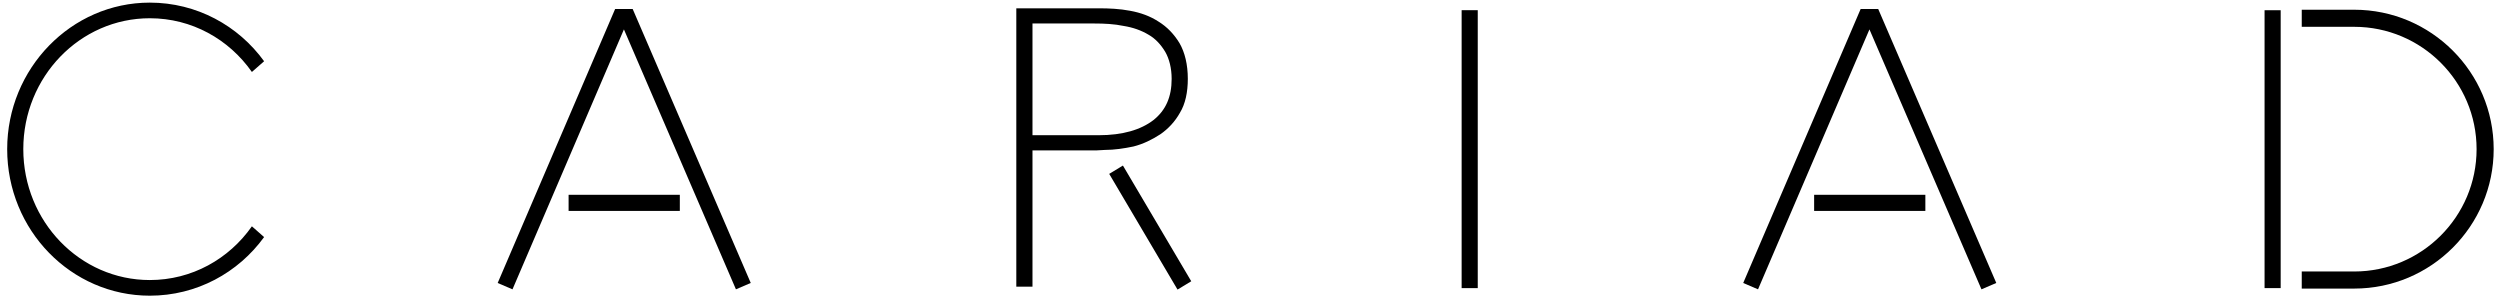
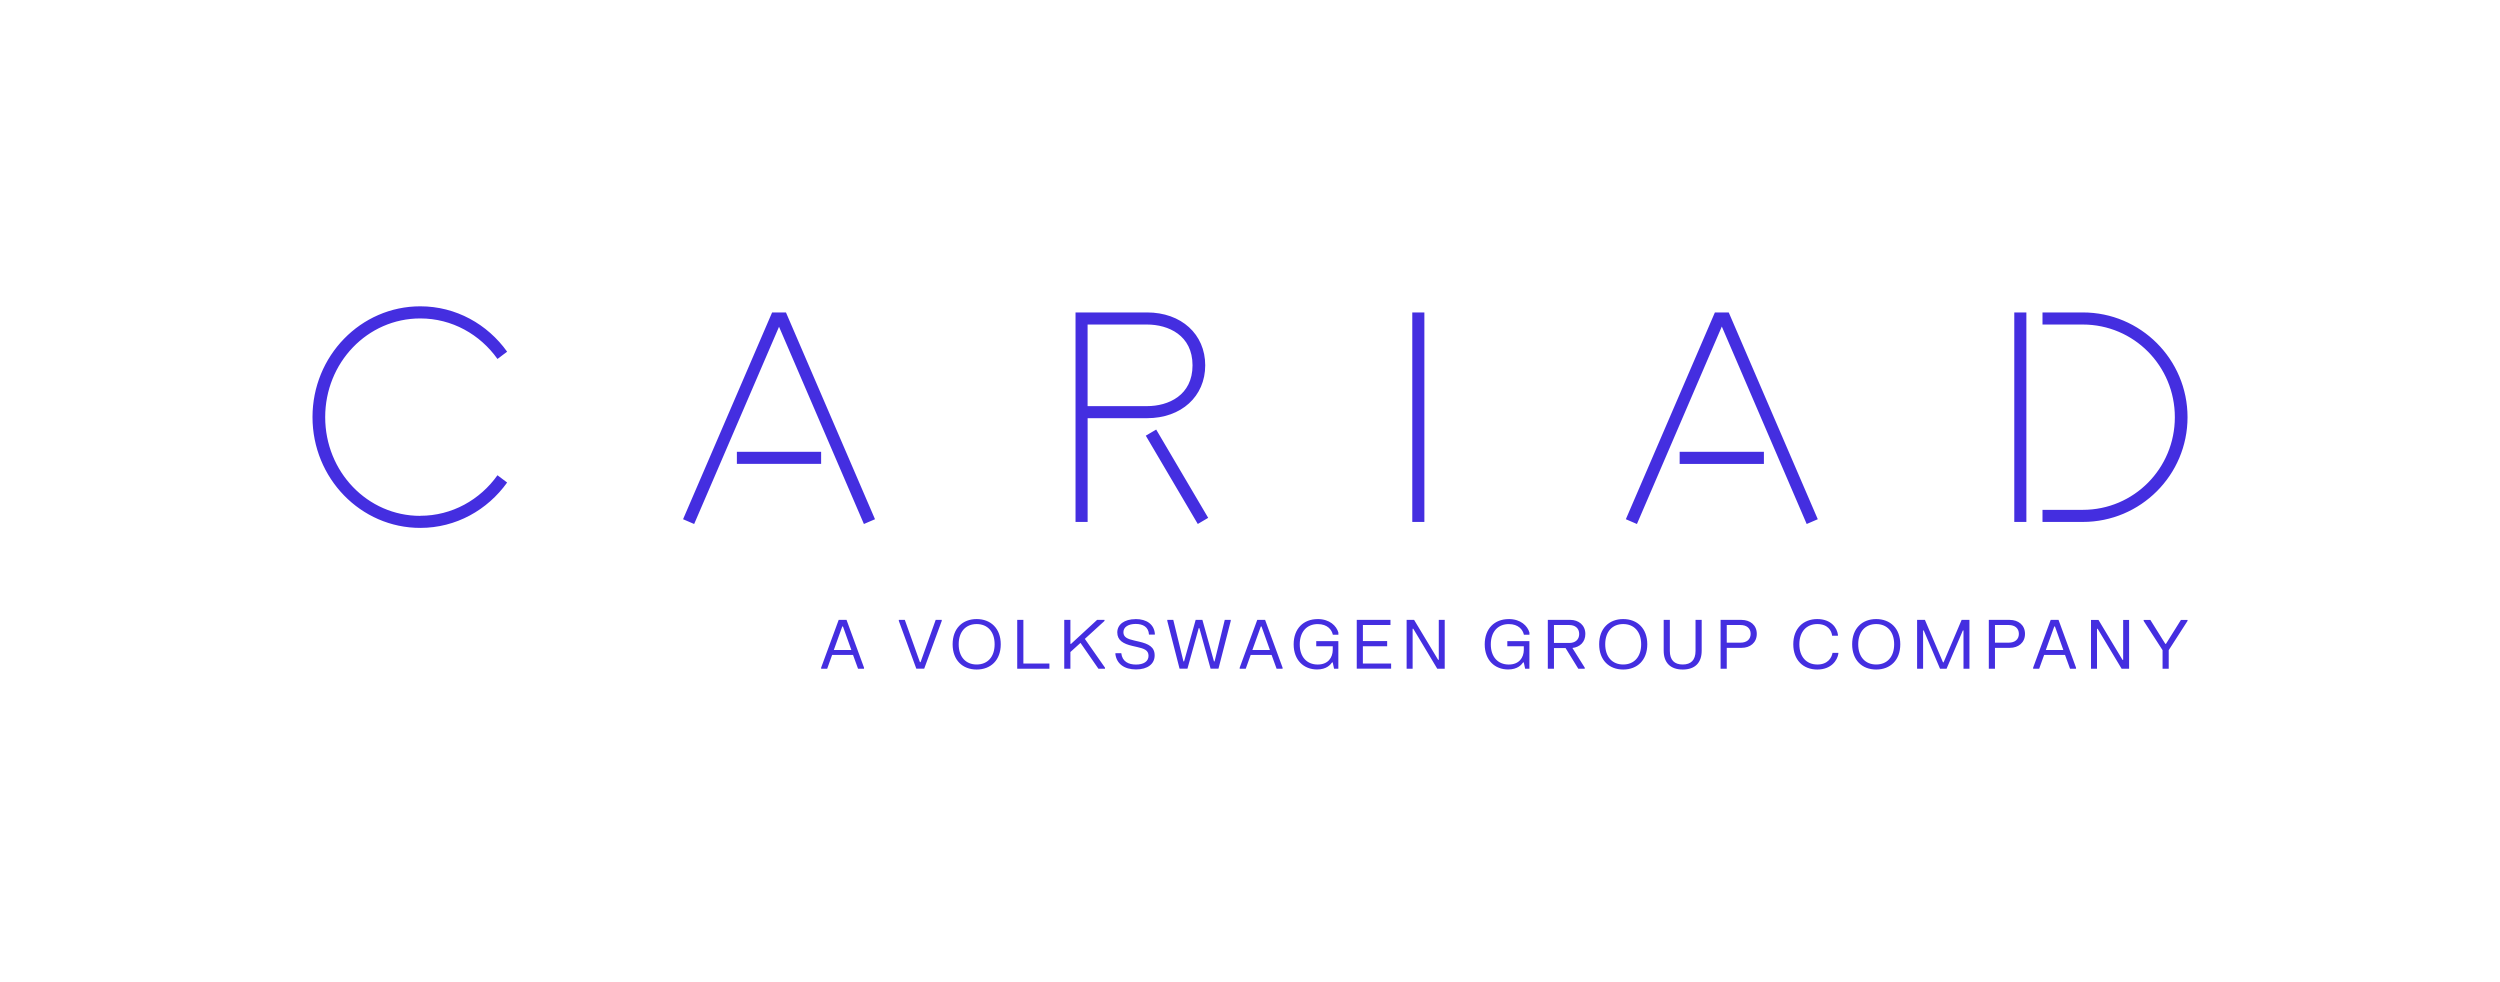
- <svg xmlns="http://www.w3.org/2000/svg" width="285px" height="34px" viewBox="0 0 285 34" version="1.1">
-   <path d="M268.385,1.109h-5.986v1.948h5.986c7.69,0,13.946,6.257,13.946,13.946c0,7.69-6.256,13.947-13.946,13.947h-5.986v1.948 h5.986c8.764,0,15.895-7.131,15.895-15.896C284.279,8.239,277.148,1.109,268.385,1.109z" />
-   <rect x="258.16" y="1.166" width="1.837" height="31.678" />
-   <rect x="206.811" y="22.207" width="12.68" height="1.838" />
-   <polygon points="214.115,1.023 214.113,1.029 212.116,1.029 212.115,1.025 212.113,1.029 198.727,32.26 200.415,32.984  213.117,3.351 225.887,32.984 227.575,32.257 214.117,1.029 " />
-   <rect x="166.626" y="1.161" width="1.837" height="31.685" />
-   <polygon points="126.449,19.822 134.238,33.012 135.802,32.063 128.013,18.873 " />
-   <path d="M132.283,15.304c0.894-0.615,1.677-1.453,2.235-2.459c0.614-1.005,0.893-2.346,0.893-3.854c0-1.62-0.335-3.016-0.949-4.078 c-0.615-1.006-1.396-1.843-2.402-2.458c-0.95-0.615-2.012-1.006-3.241-1.229c-1.172-0.224-2.401-0.279-3.519-0.279h-9.441v31.731 h1.844V17.147h7.262l1.005-0.056c1.062,0,2.18-0.168,3.241-0.391C130.328,16.42,131.334,15.918,132.283,15.304z M125.244,15.415 h-7.541V2.678h7.039c1.173,0,2.29,0.057,3.352,0.279c1.061,0.168,2.011,0.503,2.848,1.006c0.783,0.447,1.397,1.117,1.9,1.955 c0.447,0.782,0.726,1.844,0.726,3.073c0,2.067-0.67,3.576-2.067,4.692C130.048,14.801,127.982,15.415,125.244,15.415z" />
-   <rect x="64.82" y="22.207" width="12.68" height="1.838" />
-   <polygon points="72.125,1.023 72.123,1.029 70.126,1.029 70.125,1.025 70.123,1.029 56.736,32.26 58.425,32.984 71.127,3.351  83.897,32.984 85.585,32.257 72.127,1.029 " />
-   <path d="M17.078,2.08c4.789,0,9.021,2.395,11.638,6.125l1.392-1.224c-2.952-4.066-7.685-6.682-13.03-6.682 c-8.965,0-16.259,7.517-16.259,16.704c0,9.243,7.294,16.705,16.259,16.705c5.345,0,10.078-2.617,13.03-6.681l-1.392-1.227 c-2.617,3.73-6.849,6.125-11.638,6.125c-7.963,0-14.422-6.682-14.422-14.923C2.656,8.763,9.115,2.08,17.078,2.08z" />
+ <svg xmlns="http://www.w3.org/2000/svg" viewBox="0 0 800 314">
+   <defs>
+     <style>.c{fill:none;}.d{fill:#442ee0;}</style>
+   </defs>
+   <g id="a">
+     <rect class="c" x="243" y="-243" width="314" height="800" transform="translate(243 557) rotate(-90)" />
+   </g>
+   <g id="b">
+     <path class="d" d="M451.93,99.98h3.87v67.04h-3.87V99.98Zm-216.13,48.46v-3.87h26.96v3.87h-26.96Zm408.77-48.46h3.87v67.04h-3.87V99.98Zm21.92,0h-12.89v3.87h12.89c16.38,0,29.46,13.28,29.46,29.65s-13.08,29.65-29.46,29.65h-12.89v3.87h12.89c18.51,0,33.52-15.01,33.52-33.52s-15.01-33.52-33.52-33.52ZM134.49,165.08c-16.91,0-30.43-14.14-30.43-31.59s13.52-31.59,30.43-31.59c10.16,0,19.13,5.12,24.7,12.97l3.09-2.33c-6.28-8.79-16.37-14.52-27.79-14.52-19.05,0-34.49,15.87-34.49,35.45s15.44,35.46,34.49,35.46c11.42,0,21.51-5.73,27.79-14.52l-3.09-2.33c-5.57,7.85-14.55,12.97-24.7,12.97Zm232.56-31.26c10.96,0,18.62-6.96,18.62-16.92s-7.66-16.92-18.62-16.92h-22.88v67.04h3.87v-33.2h19.02Zm14.56-16.92c0,9.64-7.75,13.06-14.56,13.06h-19.02v-26.11h19.02c6.8,0,14.56,3.42,14.56,13.06Zm-11.63,20.56l-3.33,1.96,16.64,28.25,3.33-1.96-16.64-28.25Zm167.51,10.99v-3.87h26.96v3.87h-26.96Zm15.7-48.46h-4.43l-28.49,66.16,3.55,1.53,27.16-63.19,27.16,63.19,3.55-1.53-28.49-66.16Zm-301.69,0h-4.43l-28.49,66.16,3.55,1.53,27.16-63.12,27.16,63.12,3.55-1.53-28.49-66.16Zm16.88,98.37l-5.62,15.3v.33h1.94l1.58-4.41h6.69l1.6,4.41h1.92v-.33l-5.6-15.3h-2.52Zm-1.56,9.64l2.71-7.54h.21l2.69,7.54h-5.62Zm27.76,3.88h-.21l-4.83-13.52h-1.92v.32l5.6,15.3h2.52l5.62-15.3v-.32h-1.94l-4.83,13.52Zm17.95-13.78c-4.51,0-7.69,3-7.69,8.07,0,5.08,3.18,8.08,7.69,8.08,4.51,0,7.71-3,7.71-8.08,0-5.08-3.2-8.07-7.71-8.07Zm0,14.54c-3.46,0-5.75-2.41-5.75-6.47,0-4.06,2.29-6.47,5.75-6.47,3.46,0,5.75,2.41,5.75,6.47,0,4.06-2.29,6.47-5.75,6.47Zm14.95-14.28h-1.97v15.63h10.3v-1.65h-8.33v-13.97Zm25.96,.32v-.32h-2.37l-8.33,7.68h-.21v-7.68h-1.97v15.63h1.97v-5.34l3.23-2.93,5.73,8.27h2.11v-.33l-6.45-9.22,6.3-5.75Zm9.96-.56c-3.61,0-5.87,1.73-5.87,4.25,0,2.52,1.88,3.64,4.81,4.32l1.6,.37c2.09,.48,3.59,.96,3.59,2.8,0,1.84-1.64,2.8-4.02,2.8s-4.4-.96-4.7-3.63h-1.88v.33c.41,3.08,2.88,4.86,6.6,4.86,3.74,0,5.96-1.78,5.96-4.5,0-2.71-1.97-3.69-4.96-4.39l-1.6-.37c-2.09-.48-3.44-1.02-3.44-2.65,0-1.69,1.62-2.65,3.93-2.65s4.12,.95,4.25,3.41h1.88v-.33c-.26-2.89-2.54-4.64-6.16-4.64Zm25.28,13.52h-.21l-3.7-13.28h-2.16l-3.7,13.28h-.21l-3.25-13.28h-1.92v.32l3.93,15.3h2.52l3.61-12.98h.21l3.59,12.98h2.52l3.93-15.3v-.32h-1.92l-3.25,13.28Zm13.64-13.28l-5.62,15.3v.33h1.94l1.58-4.41h6.69l1.6,4.41h1.92v-.33l-5.6-15.3h-2.52Zm-1.56,9.64l2.71-7.54h.21l2.69,7.54h-5.62Zm35.37-1.2h7.76v-1.65h-7.76v-5.15h8.82v-1.65h-10.79v15.63h11v-1.65h-9.04v-5.53Zm24.28,4.34h-.21l-7.69-12.78h-2.39v15.63h1.92v-12.79h.21l7.67,12.79h2.39v-15.63h-1.9v12.78Zm46.9-8.27c0-2.84-2.16-4.51-4.81-4.51h-7.2v15.63h1.97v-6.6h3.72l4.06,6.6h2.07v-.33l-3.95-6.31c2.35-.26,4.14-1.87,4.14-4.47Zm-5.15,2.87h-4.89v-5.73h4.89c1.88,0,3.18,1.02,3.18,2.87,0,1.84-1.3,2.87-3.18,2.87Zm17.26-7.64c-4.51,0-7.69,3-7.69,8.07,0,5.08,3.18,8.08,7.69,8.08,4.51,0,7.71-3,7.71-8.08,0-5.08-3.2-8.07-7.71-8.07Zm0,14.54c-3.46,0-5.75-2.41-5.75-6.47,0-4.06,2.29-6.47,5.75-6.47,3.46,0,5.75,2.41,5.75,6.47,0,4.06-2.29,6.47-5.75,6.47Zm23.15-4.34c0,2.95-1.5,4.34-4.1,4.34-2.63,0-4.12-1.39-4.12-4.34v-9.94h-1.97v9.85c0,3.82,2.12,6.04,6.09,6.04,3.97,0,6.07-2.21,6.07-6.04v-9.85h-1.97v9.94Zm14.75-9.94h-6.73v15.63h1.97v-6.68h4.76c2.69,0,4.85-1.63,4.85-4.47,0-2.84-2.16-4.47-4.85-4.47Zm-.34,7.29h-4.42v-5.64h4.42c1.94,0,3.23,1.04,3.23,2.82,0,1.78-1.28,2.82-3.23,2.82Zm24.54,6.99c-3.4,0-5.73-2.41-5.73-6.47s2.33-6.47,5.73-6.47,4.59,2.14,4.76,3.73h1.86v-.32c-.28-2.19-2.18-5.01-6.62-5.01-4.47,0-7.67,3-7.67,8.07,0,5.08,3.2,8.08,7.67,8.08,4.49,0,6.41-2.95,6.75-5.01v-.33h-1.86c-.26,1.54-1.5,3.74-4.89,3.74Zm18.86-14.54c-4.51,0-7.69,3-7.69,8.07,0,5.08,3.18,8.08,7.69,8.08,4.51,0,7.71-3,7.71-8.08,0-5.08-3.2-8.07-7.71-8.07Zm0,14.54c-3.46,0-5.75-2.41-5.75-6.47,0-4.06,2.29-6.47,5.75-6.47,3.46,0,5.75,2.41,5.75,6.47,0,4.06-2.29,6.47-5.75,6.47Zm21.59-.69h-.21l-5.79-13.59h-2.5v15.63h1.92v-12.24h.21l5.21,12.24h2.09l5.21-12.24h.21v12.24h1.9v-15.63h-2.5l-5.77,13.59Zm21.18-13.59h-6.73v15.63h1.97v-6.68h4.76c2.69,0,4.85-1.63,4.85-4.47,0-2.84-2.16-4.47-4.85-4.47Zm-.34,7.29h-4.42v-5.64h4.42c1.94,0,3.23,1.04,3.23,2.82,0,1.78-1.28,2.82-3.23,2.82Zm13.41-7.29l-5.62,15.3v.33h1.94l1.58-4.41h6.69l1.6,4.41h1.92v-.33l-5.6-15.3h-2.52Zm-1.56,9.64l2.71-7.54h.21l2.69,7.54h-5.62Zm24.75,3.15h-.21l-7.69-12.78h-2.39v15.63h1.92v-12.79h.21l7.67,12.79h2.39v-15.63h-1.9v12.78Zm13.7-5.12h-.21l-4.79-7.66h-2.14v.32l6.05,9.36v5.95h1.97v-5.95l6.02-9.36v-.32h-2.11l-4.79,7.66Zm-271.47-7.92c-4.49,0-7.67,3-7.67,8.09,0,5.06,3.25,8.03,7.48,8.03,3.08,0,4.29-1.54,4.81-2.26h.21l.43,2.02h1.37v-8.83h-7.07v1.65h5.28v1.2c-.04,2.39-1.47,4.64-4.81,4.64-3.46,0-5.75-2.41-5.75-6.45,0-4.01,2.24-6.49,5.75-6.49,3.12,0,4.49,1.82,4.84,3.4h1.77v-.71c-.62-2.12-2.78-4.3-6.62-4.3Zm61.14,0c-4.49,0-7.67,3-7.67,8.09s3.25,8.03,7.48,8.03c3.08,0,4.29-1.54,4.81-2.26h.21l.43,2.02h1.37v-8.83h-7.07v1.65h5.28v1.2c-.04,2.39-1.47,4.64-4.81,4.64-3.46,0-5.75-2.41-5.75-6.45,0-4.01,2.24-6.49,5.75-6.49,3.12,0,4.49,1.82,4.84,3.4h1.77v-.71c-.62-2.12-2.78-4.3-6.62-4.3Z" />
+   </g>
</svg>
